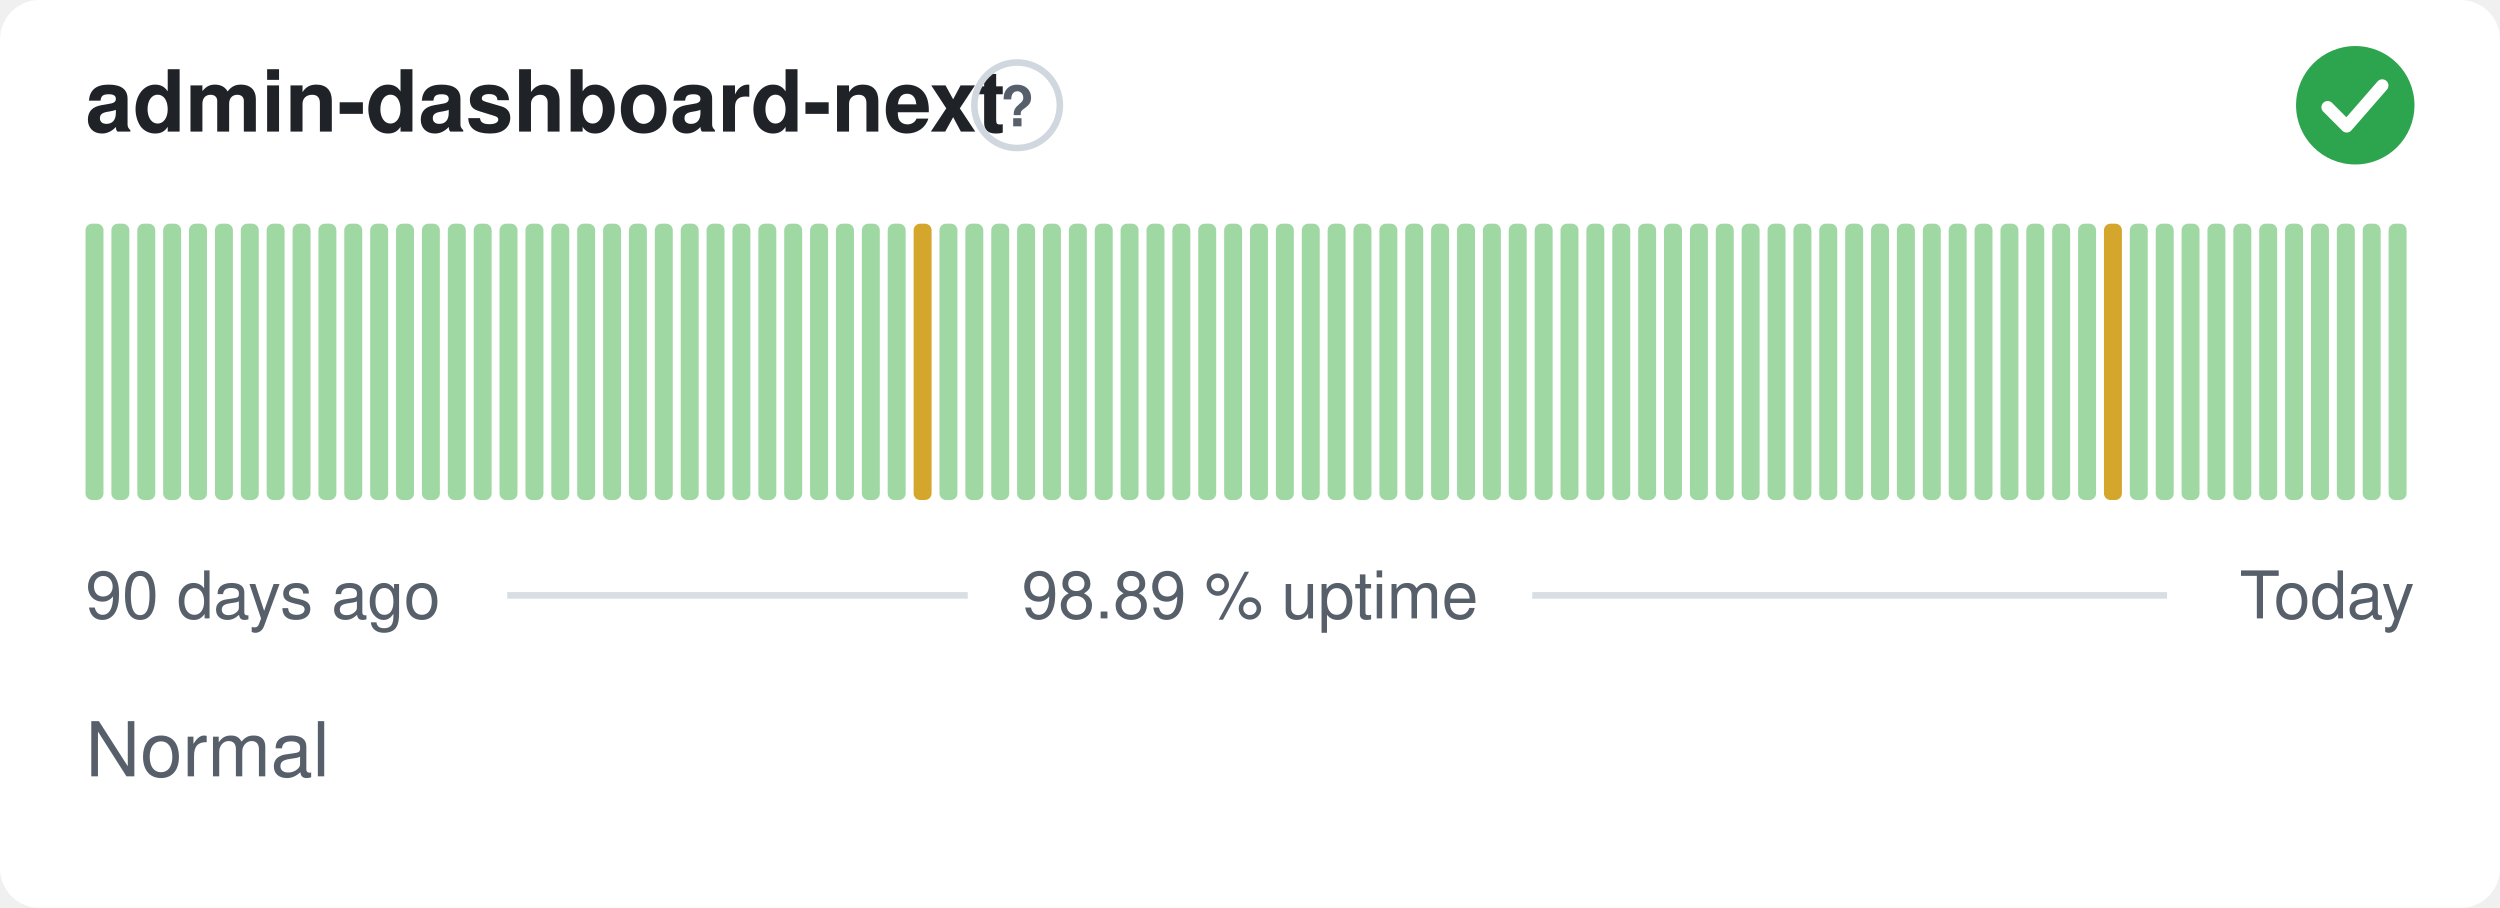
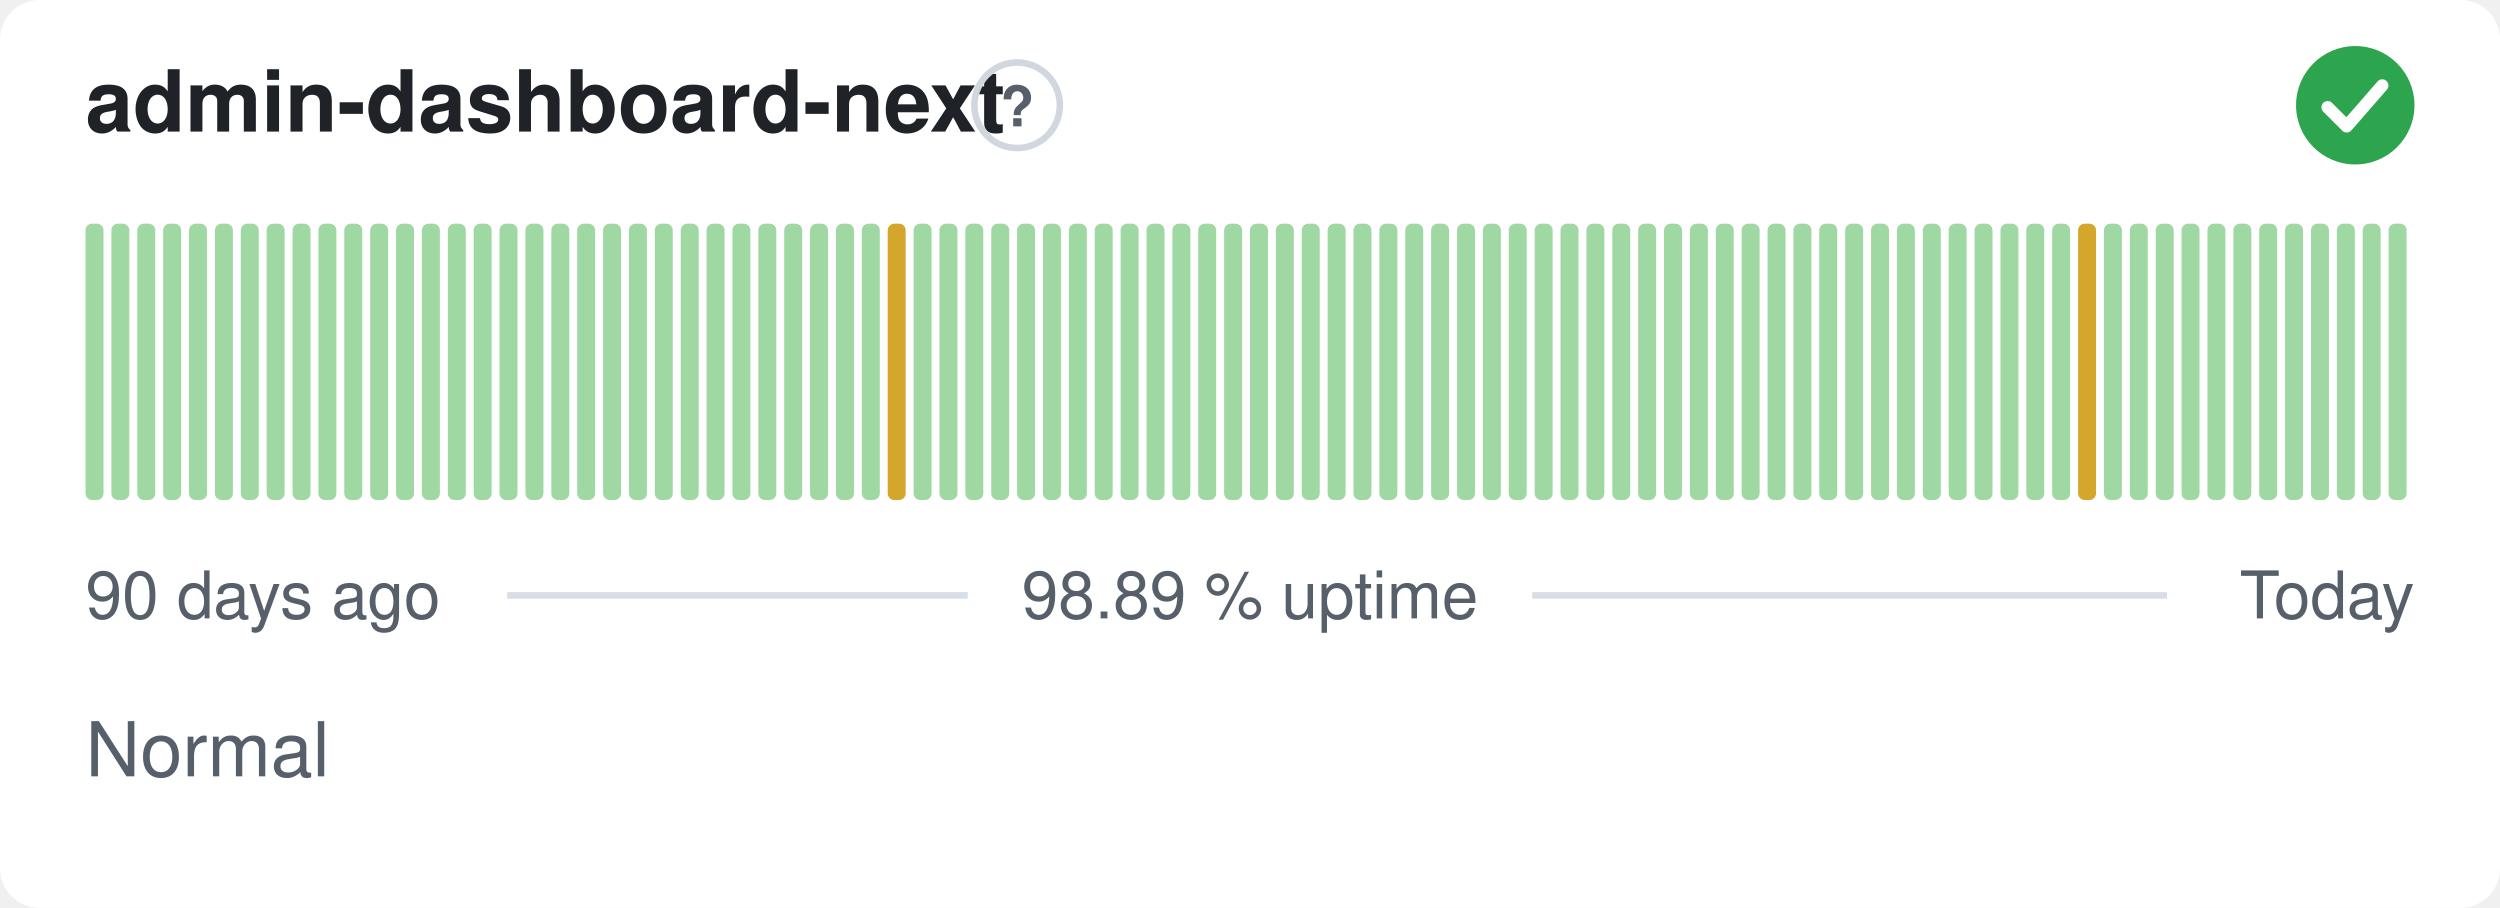
<svg xmlns="http://www.w3.org/2000/svg" width="380" height="138" viewBox="0 0 380 138" role="img" aria-label="admin-dashboard-next: Normal, 98.89 % uptime over the last 90 days" font-family="-apple-system,BlinkMacSystemFont,'Segoe UI',Helvetica,Arial,sans-serif">
  <style>
    @media (prefers-color-scheme: dark) {
      .bg { fill: #0d1117 }
      .title { fill: #e6edf3 }
      .muted { fill: #8b949e }
      .hint { stroke: #30363d }
      .rule { stroke: #30363d }
      .nodata { fill: #21262d }
    }
  </style>
  <rect class="bg" width="380" height="138" rx="6" fill="#ffffff" />
  <text class="title" x="13" y="20" font-size="13" font-weight="600" fill="#1f2328">admin-dashboard-next</text>
  <circle class="hint" cx="154.6" cy="16" r="6.5" fill="none" stroke="#d0d7de" stroke-width="1" />
  <text class="muted" x="154.6" y="19.2" text-anchor="middle" font-size="8.5" font-weight="700" fill="#57606a">?</text>
  <circle cx="358" cy="16" r="9" fill="#2da44e" />
  <path d="M353.80 16.30l2.90 2.90 5.40 -6.20" fill="none" stroke="#fff" stroke-width="1.89" stroke-linecap="round" stroke-linejoin="round" />
  <rect x="13.00" y="34.00" width="2.73" height="42.00" rx="1" fill="#9fd8a3" />
  <rect x="16.93" y="34.00" width="2.73" height="42.00" rx="1" fill="#9fd8a3" />
  <rect x="20.87" y="34.00" width="2.73" height="42.00" rx="1" fill="#9fd8a3" />
  <rect x="24.80" y="34.00" width="2.73" height="42.00" rx="1" fill="#9fd8a3" />
  <rect x="28.73" y="34.00" width="2.73" height="42.00" rx="1" fill="#9fd8a3" />
  <rect x="32.67" y="34.00" width="2.73" height="42.00" rx="1" fill="#9fd8a3" />
  <rect x="36.60" y="34.00" width="2.73" height="42.00" rx="1" fill="#9fd8a3" />
  <rect x="40.53" y="34.00" width="2.73" height="42.00" rx="1" fill="#9fd8a3" />
  <rect x="44.47" y="34.00" width="2.73" height="42.00" rx="1" fill="#9fd8a3" />
  <rect x="48.40" y="34.00" width="2.73" height="42.00" rx="1" fill="#9fd8a3" />
  <rect x="52.33" y="34.00" width="2.73" height="42.00" rx="1" fill="#9fd8a3" />
  <rect x="56.27" y="34.00" width="2.73" height="42.00" rx="1" fill="#9fd8a3" />
  <rect x="60.20" y="34.00" width="2.73" height="42.00" rx="1" fill="#9fd8a3" />
  <rect x="64.13" y="34.00" width="2.73" height="42.00" rx="1" fill="#9fd8a3" />
  <rect x="68.07" y="34.00" width="2.73" height="42.00" rx="1" fill="#9fd8a3" />
  <rect x="72.00" y="34.00" width="2.73" height="42.00" rx="1" fill="#9fd8a3" />
  <rect x="75.93" y="34.00" width="2.73" height="42.00" rx="1" fill="#9fd8a3" />
  <rect x="79.87" y="34.00" width="2.73" height="42.00" rx="1" fill="#9fd8a3" />
  <rect x="83.80" y="34.00" width="2.73" height="42.00" rx="1" fill="#9fd8a3" />
  <rect x="87.73" y="34.00" width="2.73" height="42.00" rx="1" fill="#9fd8a3" />
  <rect x="91.67" y="34.00" width="2.73" height="42.00" rx="1" fill="#9fd8a3" />
  <rect x="95.60" y="34.00" width="2.73" height="42.00" rx="1" fill="#9fd8a3" />
  <rect x="99.53" y="34.00" width="2.73" height="42.00" rx="1" fill="#9fd8a3" />
  <rect x="103.47" y="34.00" width="2.73" height="42.00" rx="1" fill="#9fd8a3" />
  <rect x="107.40" y="34.00" width="2.73" height="42.00" rx="1" fill="#9fd8a3" />
  <rect x="111.33" y="34.00" width="2.73" height="42.00" rx="1" fill="#9fd8a3" />
  <rect x="115.27" y="34.00" width="2.73" height="42.00" rx="1" fill="#9fd8a3" />
  <rect x="119.20" y="34.00" width="2.73" height="42.00" rx="1" fill="#9fd8a3" />
  <rect x="123.13" y="34.00" width="2.73" height="42.00" rx="1" fill="#9fd8a3" />
  <rect x="127.07" y="34.00" width="2.73" height="42.00" rx="1" fill="#9fd8a3" />
  <rect x="131.00" y="34.00" width="2.73" height="42.00" rx="1" fill="#9fd8a3" />
-   <rect x="134.93" y="34.00" width="2.73" height="42.00" rx="1" fill="#9fd8a3" />
-   <rect x="138.87" y="34.00" width="2.73" height="42.00" rx="1" fill="#d4a72c" />
+   <rect x="134.93" y="34.00" width="2.73" height="42.00" rx="1" fill="#d4a72c" />
+   <rect x="138.87" y="34.00" width="2.73" height="42.00" rx="1" fill="#9fd8a3" />
  <rect x="142.80" y="34.00" width="2.73" height="42.00" rx="1" fill="#9fd8a3" />
  <rect x="146.73" y="34.00" width="2.73" height="42.00" rx="1" fill="#9fd8a3" />
  <rect x="150.67" y="34.00" width="2.73" height="42.00" rx="1" fill="#9fd8a3" />
  <rect x="154.60" y="34.00" width="2.73" height="42.00" rx="1" fill="#9fd8a3" />
  <rect x="158.53" y="34.00" width="2.73" height="42.00" rx="1" fill="#9fd8a3" />
  <rect x="162.47" y="34.00" width="2.73" height="42.00" rx="1" fill="#9fd8a3" />
  <rect x="166.40" y="34.00" width="2.73" height="42.00" rx="1" fill="#9fd8a3" />
  <rect x="170.33" y="34.00" width="2.73" height="42.00" rx="1" fill="#9fd8a3" />
  <rect x="174.27" y="34.00" width="2.73" height="42.00" rx="1" fill="#9fd8a3" />
  <rect x="178.20" y="34.00" width="2.73" height="42.00" rx="1" fill="#9fd8a3" />
  <rect x="182.13" y="34.00" width="2.73" height="42.00" rx="1" fill="#9fd8a3" />
  <rect x="186.07" y="34.00" width="2.73" height="42.00" rx="1" fill="#9fd8a3" />
  <rect x="190.00" y="34.00" width="2.73" height="42.00" rx="1" fill="#9fd8a3" />
  <rect x="193.93" y="34.00" width="2.73" height="42.00" rx="1" fill="#9fd8a3" />
  <rect x="197.87" y="34.00" width="2.73" height="42.00" rx="1" fill="#9fd8a3" />
  <rect x="201.80" y="34.00" width="2.73" height="42.00" rx="1" fill="#9fd8a3" />
  <rect x="205.73" y="34.00" width="2.73" height="42.00" rx="1" fill="#9fd8a3" />
  <rect x="209.67" y="34.00" width="2.73" height="42.00" rx="1" fill="#9fd8a3" />
  <rect x="213.60" y="34.00" width="2.73" height="42.00" rx="1" fill="#9fd8a3" />
  <rect x="217.53" y="34.00" width="2.73" height="42.00" rx="1" fill="#9fd8a3" />
  <rect x="221.47" y="34.00" width="2.73" height="42.00" rx="1" fill="#9fd8a3" />
  <rect x="225.40" y="34.00" width="2.73" height="42.00" rx="1" fill="#9fd8a3" />
  <rect x="229.33" y="34.00" width="2.73" height="42.00" rx="1" fill="#9fd8a3" />
  <rect x="233.27" y="34.00" width="2.73" height="42.00" rx="1" fill="#9fd8a3" />
  <rect x="237.20" y="34.00" width="2.73" height="42.00" rx="1" fill="#9fd8a3" />
  <rect x="241.13" y="34.00" width="2.73" height="42.00" rx="1" fill="#9fd8a3" />
  <rect x="245.07" y="34.00" width="2.73" height="42.00" rx="1" fill="#9fd8a3" />
  <rect x="249.00" y="34.00" width="2.73" height="42.00" rx="1" fill="#9fd8a3" />
  <rect x="252.93" y="34.00" width="2.73" height="42.00" rx="1" fill="#9fd8a3" />
  <rect x="256.87" y="34.00" width="2.73" height="42.00" rx="1" fill="#9fd8a3" />
  <rect x="260.80" y="34.00" width="2.73" height="42.00" rx="1" fill="#9fd8a3" />
  <rect x="264.73" y="34.00" width="2.73" height="42.00" rx="1" fill="#9fd8a3" />
  <rect x="268.67" y="34.00" width="2.73" height="42.00" rx="1" fill="#9fd8a3" />
  <rect x="272.60" y="34.00" width="2.73" height="42.00" rx="1" fill="#9fd8a3" />
  <rect x="276.53" y="34.00" width="2.73" height="42.00" rx="1" fill="#9fd8a3" />
  <rect x="280.47" y="34.00" width="2.73" height="42.00" rx="1" fill="#9fd8a3" />
  <rect x="284.40" y="34.00" width="2.73" height="42.00" rx="1" fill="#9fd8a3" />
  <rect x="288.33" y="34.00" width="2.73" height="42.00" rx="1" fill="#9fd8a3" />
  <rect x="292.27" y="34.00" width="2.73" height="42.00" rx="1" fill="#9fd8a3" />
  <rect x="296.20" y="34.00" width="2.73" height="42.00" rx="1" fill="#9fd8a3" />
  <rect x="300.13" y="34.00" width="2.73" height="42.00" rx="1" fill="#9fd8a3" />
  <rect x="304.07" y="34.00" width="2.73" height="42.00" rx="1" fill="#9fd8a3" />
  <rect x="308.00" y="34.00" width="2.73" height="42.00" rx="1" fill="#9fd8a3" />
  <rect x="311.93" y="34.00" width="2.73" height="42.00" rx="1" fill="#9fd8a3" />
-   <rect x="315.87" y="34.00" width="2.73" height="42.00" rx="1" fill="#9fd8a3" />
-   <rect x="319.80" y="34.00" width="2.73" height="42.00" rx="1" fill="#d4a72c" />
+   <rect x="315.87" y="34.00" width="2.73" height="42.00" rx="1" fill="#d4a72c" />
+   <rect x="319.80" y="34.00" width="2.73" height="42.00" rx="1" fill="#9fd8a3" />
  <rect x="323.73" y="34.00" width="2.73" height="42.00" rx="1" fill="#9fd8a3" />
  <rect x="327.67" y="34.00" width="2.73" height="42.00" rx="1" fill="#9fd8a3" />
  <rect x="331.60" y="34.00" width="2.73" height="42.00" rx="1" fill="#9fd8a3" />
  <rect x="335.53" y="34.00" width="2.73" height="42.00" rx="1" fill="#9fd8a3" />
  <rect x="339.47" y="34.00" width="2.73" height="42.00" rx="1" fill="#9fd8a3" />
  <rect x="343.40" y="34.00" width="2.73" height="42.00" rx="1" fill="#9fd8a3" />
  <rect x="347.33" y="34.00" width="2.73" height="42.00" rx="1" fill="#9fd8a3" />
  <rect x="351.27" y="34.00" width="2.73" height="42.00" rx="1" fill="#9fd8a3" />
  <rect x="355.20" y="34.00" width="2.73" height="42.00" rx="1" fill="#9fd8a3" />
  <rect x="359.13" y="34.00" width="2.73" height="42.00" rx="1" fill="#9fd8a3" />
  <rect x="363.07" y="34.00" width="2.73" height="42.00" rx="1" fill="#9fd8a3" />
  <text class="muted" x="13" y="94" font-size="10" fill="#57606a">90 days ago</text>
  <text class="muted" x="190" y="94" text-anchor="middle" font-size="10" fill="#57606a">98.89 % uptime</text>
  <text class="muted" x="367" y="94" text-anchor="end" font-size="10" fill="#57606a">Today</text>
  <line class="rule" x1="77.1" y1="90.5" x2="147.1" y2="90.5" stroke="#d8dee4" stroke-width="1" />
  <line class="rule" x1="232.9" y1="90.5" x2="329.4" y2="90.5" stroke="#d8dee4" stroke-width="1" />
  <text class="muted" x="13" y="118" font-size="11.5" fill="#57606a">Normal</text>
</svg>
